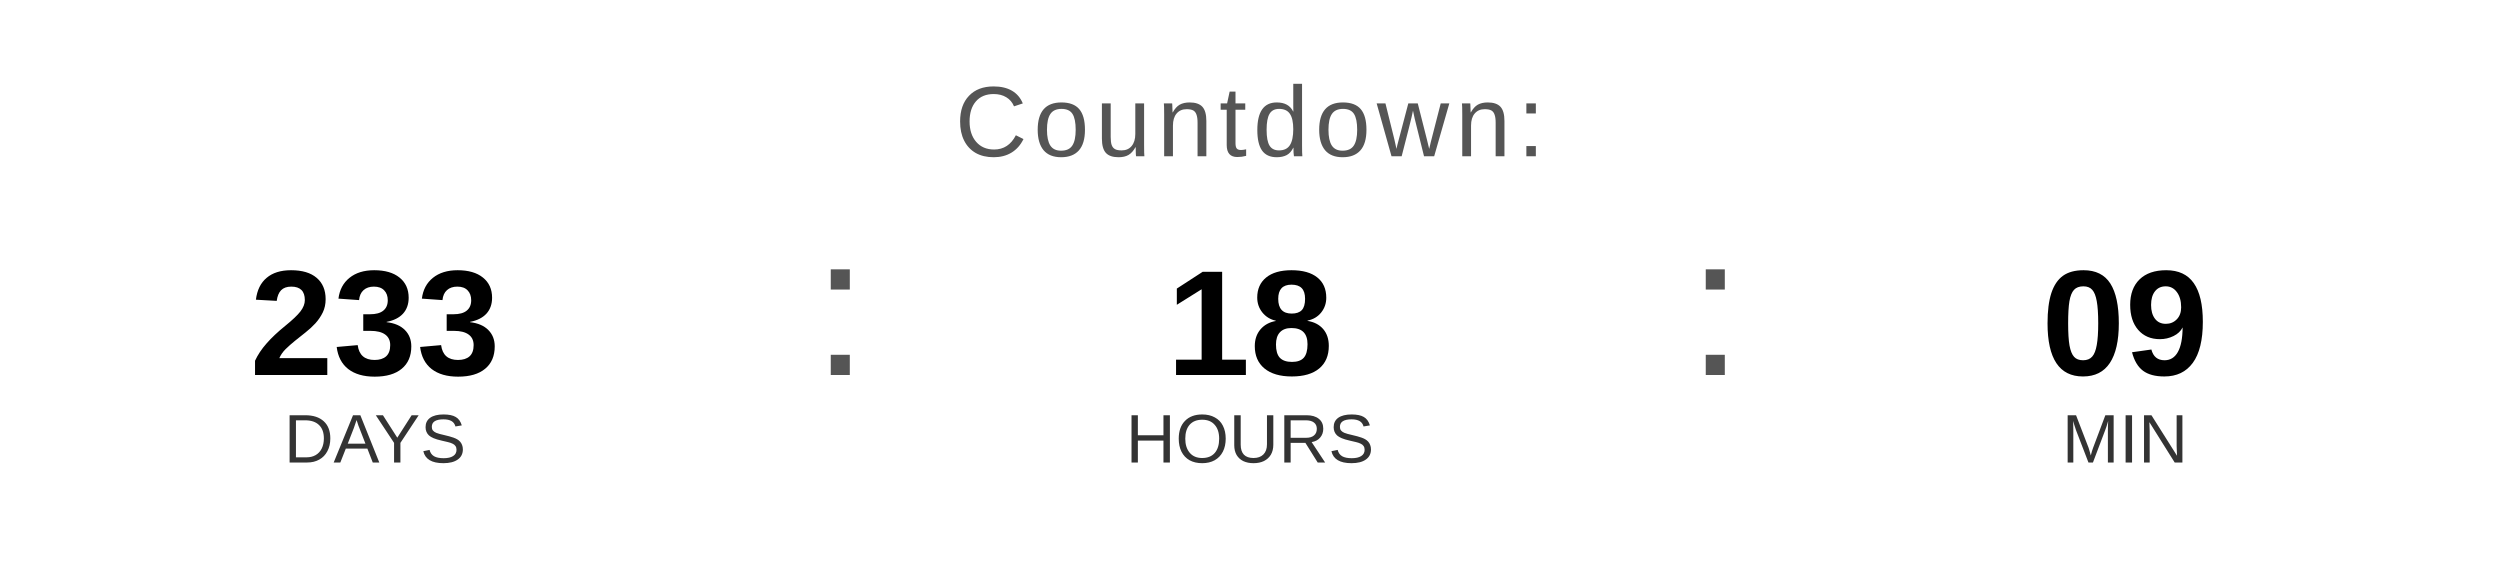
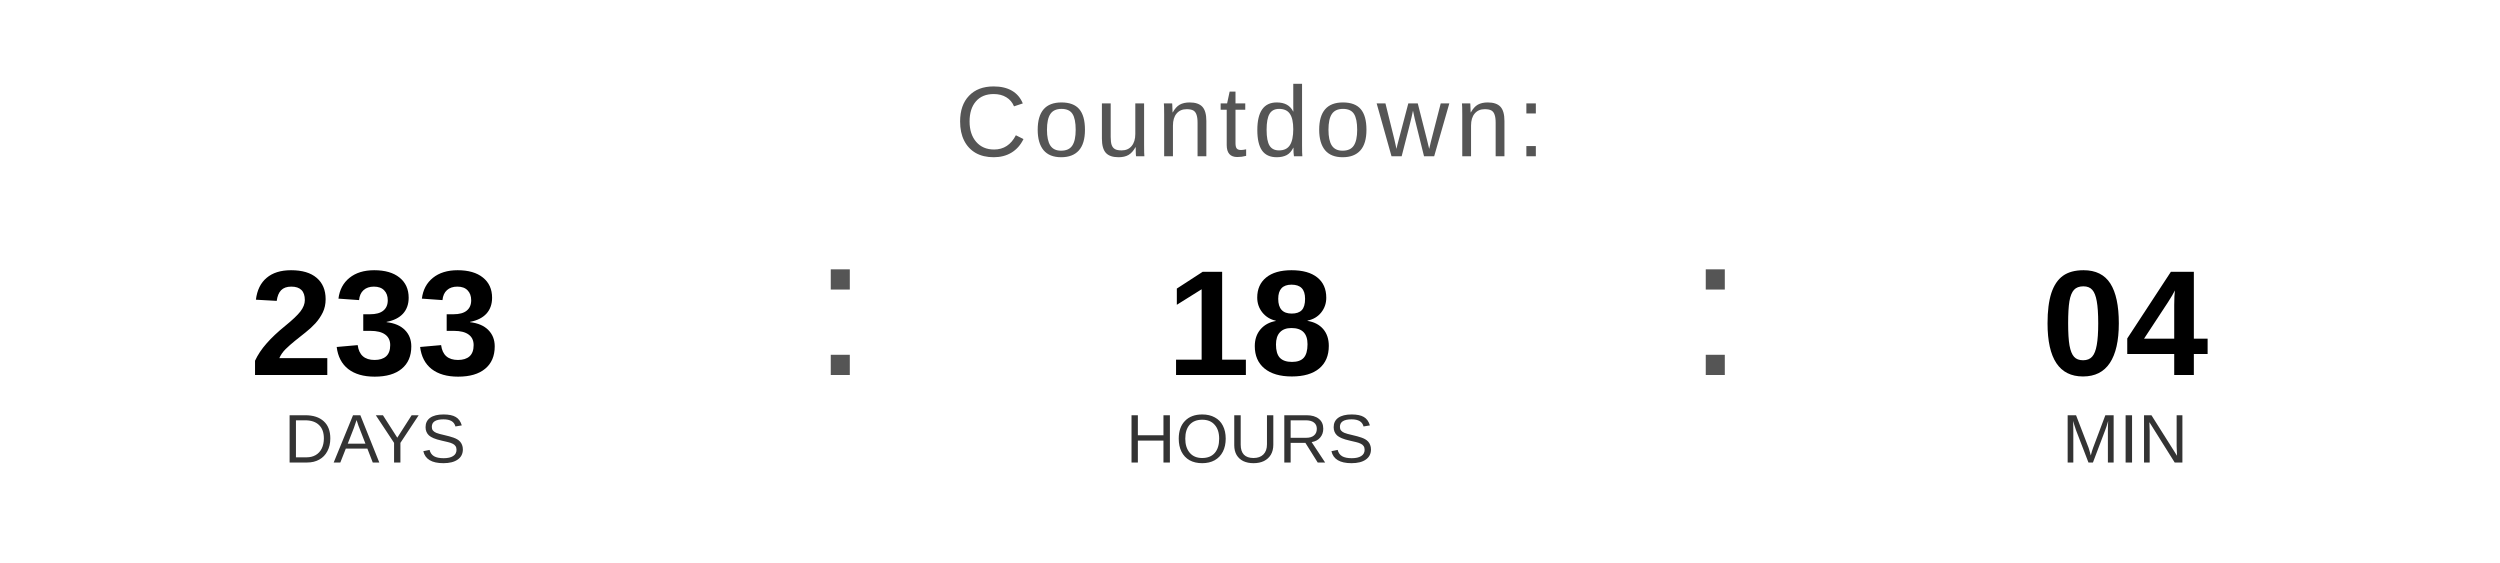
<svg xmlns="http://www.w3.org/2000/svg" width="400" height="90" viewBox="0 0 400 90">
  <text x="200" y="25" font-family="Arial, Helvetica, sans-serif" font-size="16" fill="#555555" text-anchor="middle" letter-spacing="1">
    Countdown:
  </text>
  <text x="60" y="60" font-family="Arial, Helvetica, sans-serif" font-size="24" font-weight="bold" fill="#000000" text-anchor="middle">233</text>
  <text x="60" y="74" font-family="Arial, Helvetica, sans-serif" font-size="11" fill="#333333" text-anchor="middle">DAYS</text>
  <text x="130" y="60" font-family="Arial, sans-serif" font-size="32" fill="#555555">:</text>
  <text x="200" y="60" font-family="Arial, Helvetica, sans-serif" font-size="24" font-weight="bold" fill="#000000" text-anchor="middle">18</text>
  <text x="200" y="74" font-family="Arial, Helvetica, sans-serif" font-size="11" fill="#333333" text-anchor="middle">HOURS</text>
  <text x="270" y="60" font-family="Arial, sans-serif" font-size="32" fill="#555555">:</text>
-   <text x="340" y="60" font-family="Arial, Helvetica, sans-serif" font-size="24" font-weight="bold" fill="#000000" text-anchor="middle">09</text>
+   <text x="340" y="60" font-family="Arial, Helvetica, sans-serif" font-size="24" font-weight="bold" fill="#000000" text-anchor="middle">04</text>
  <text x="340" y="74" font-family="Arial, Helvetica, sans-serif" font-size="11" fill="#333333" text-anchor="middle">MIN</text>
</svg>
